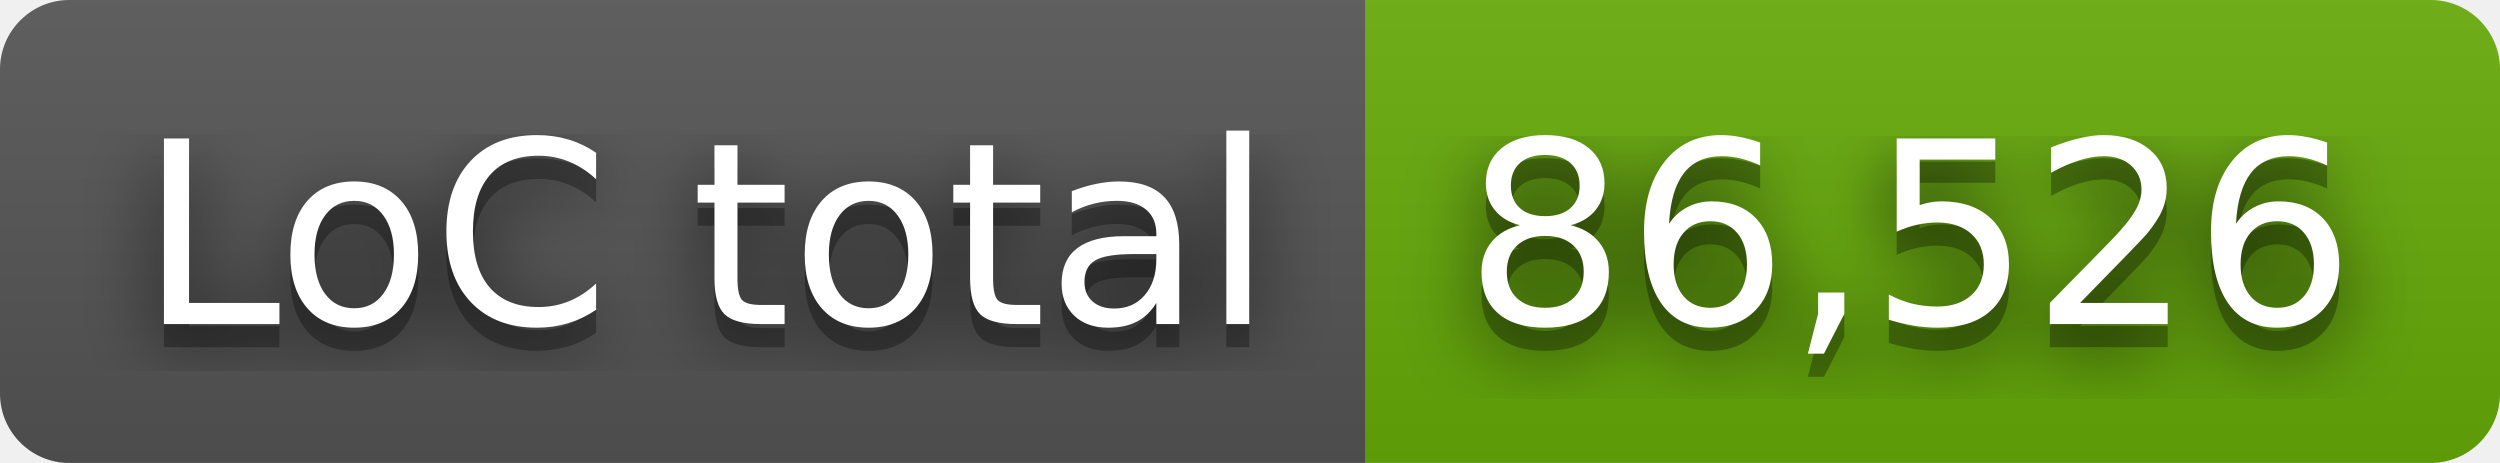
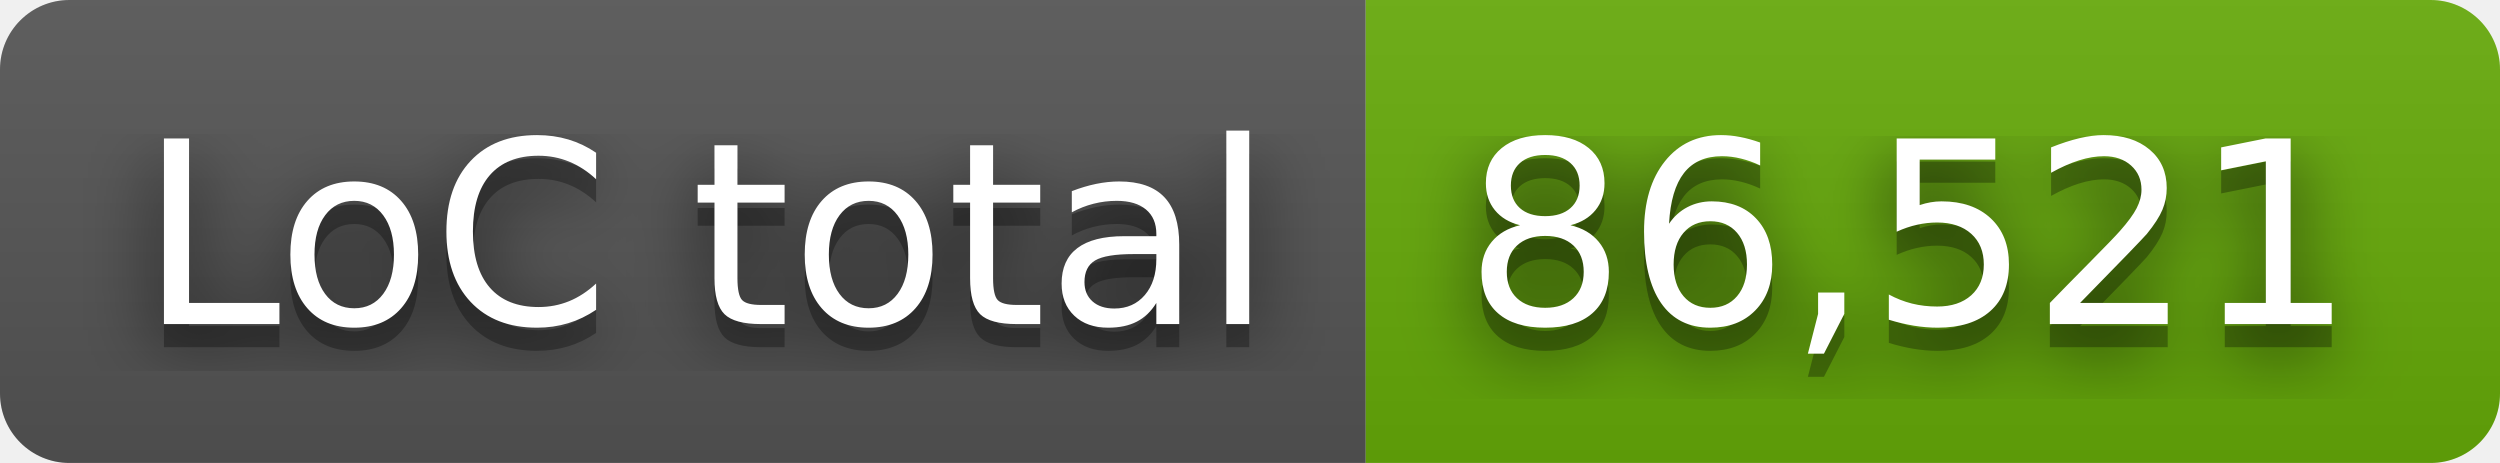
- <svg xmlns="http://www.w3.org/2000/svg" width="108" height="20" role="img" aria-label="LoC total: 86,526">
+ <svg xmlns="http://www.w3.org/2000/svg" width="108" height="20" role="img" aria-label="LoC total: 86,521">
  <filter id="blur">
    <feGaussianBlur stdDeviation="16" />
  </filter>
  <linearGradient id="s" x2="0" y2="100%">
    <stop offset="0" stop-color="#bbb" stop-opacity=".1" />
    <stop offset="1" stop-opacity=".1" />
  </linearGradient>
  <clipPath id="r">
    <rect width="108" height="20" rx="3" />
  </clipPath>
  <g clip-path="url(#r)">
    <rect width="59" height="20" fill="#555" />
    <rect x="59" width="49" height="20" fill="#67ac09" />
    <rect width="108" height="20" fill="url(#s)" />
  </g>
  <g fill="#fff" text-anchor="middle" font-family="Verdana,Geneva,DejaVu Sans,sans-serif" text-rendering="geometricPrecision" font-size="110">
    <g transform="scale(.1)">
      <g aria-hidden="true" fill="#010101">
        <text x="305" y="150" fill-opacity=".8" filter="url(#blur)" textLength="490">LoC total</text>
        <text x="305" y="150" fill-opacity=".3" textLength="490">LoC total</text>
      </g>
      <text x="305" y="140" textLength="490">LoC total</text>
    </g>
    <g transform="scale(.1)">
      <g aria-hidden="true" fill="#010101">
-         <text x="825" y="150" fill-opacity=".8" filter="url(#blur)" textLength="390">86,526</text>
-         <text x="825" y="150" fill-opacity=".3" textLength="390">86,526</text>
+         <text x="825" y="150" fill-opacity=".8" filter="url(#blur)" textLength="390">86,521</text>
+         <text x="825" y="150" fill-opacity=".3" textLength="390">86,521</text>
      </g>
-       <text x="825" y="140" textLength="390">86,526</text>
+       <text x="825" y="140" textLength="390">86,521</text>
    </g>
  </g>
</svg>
